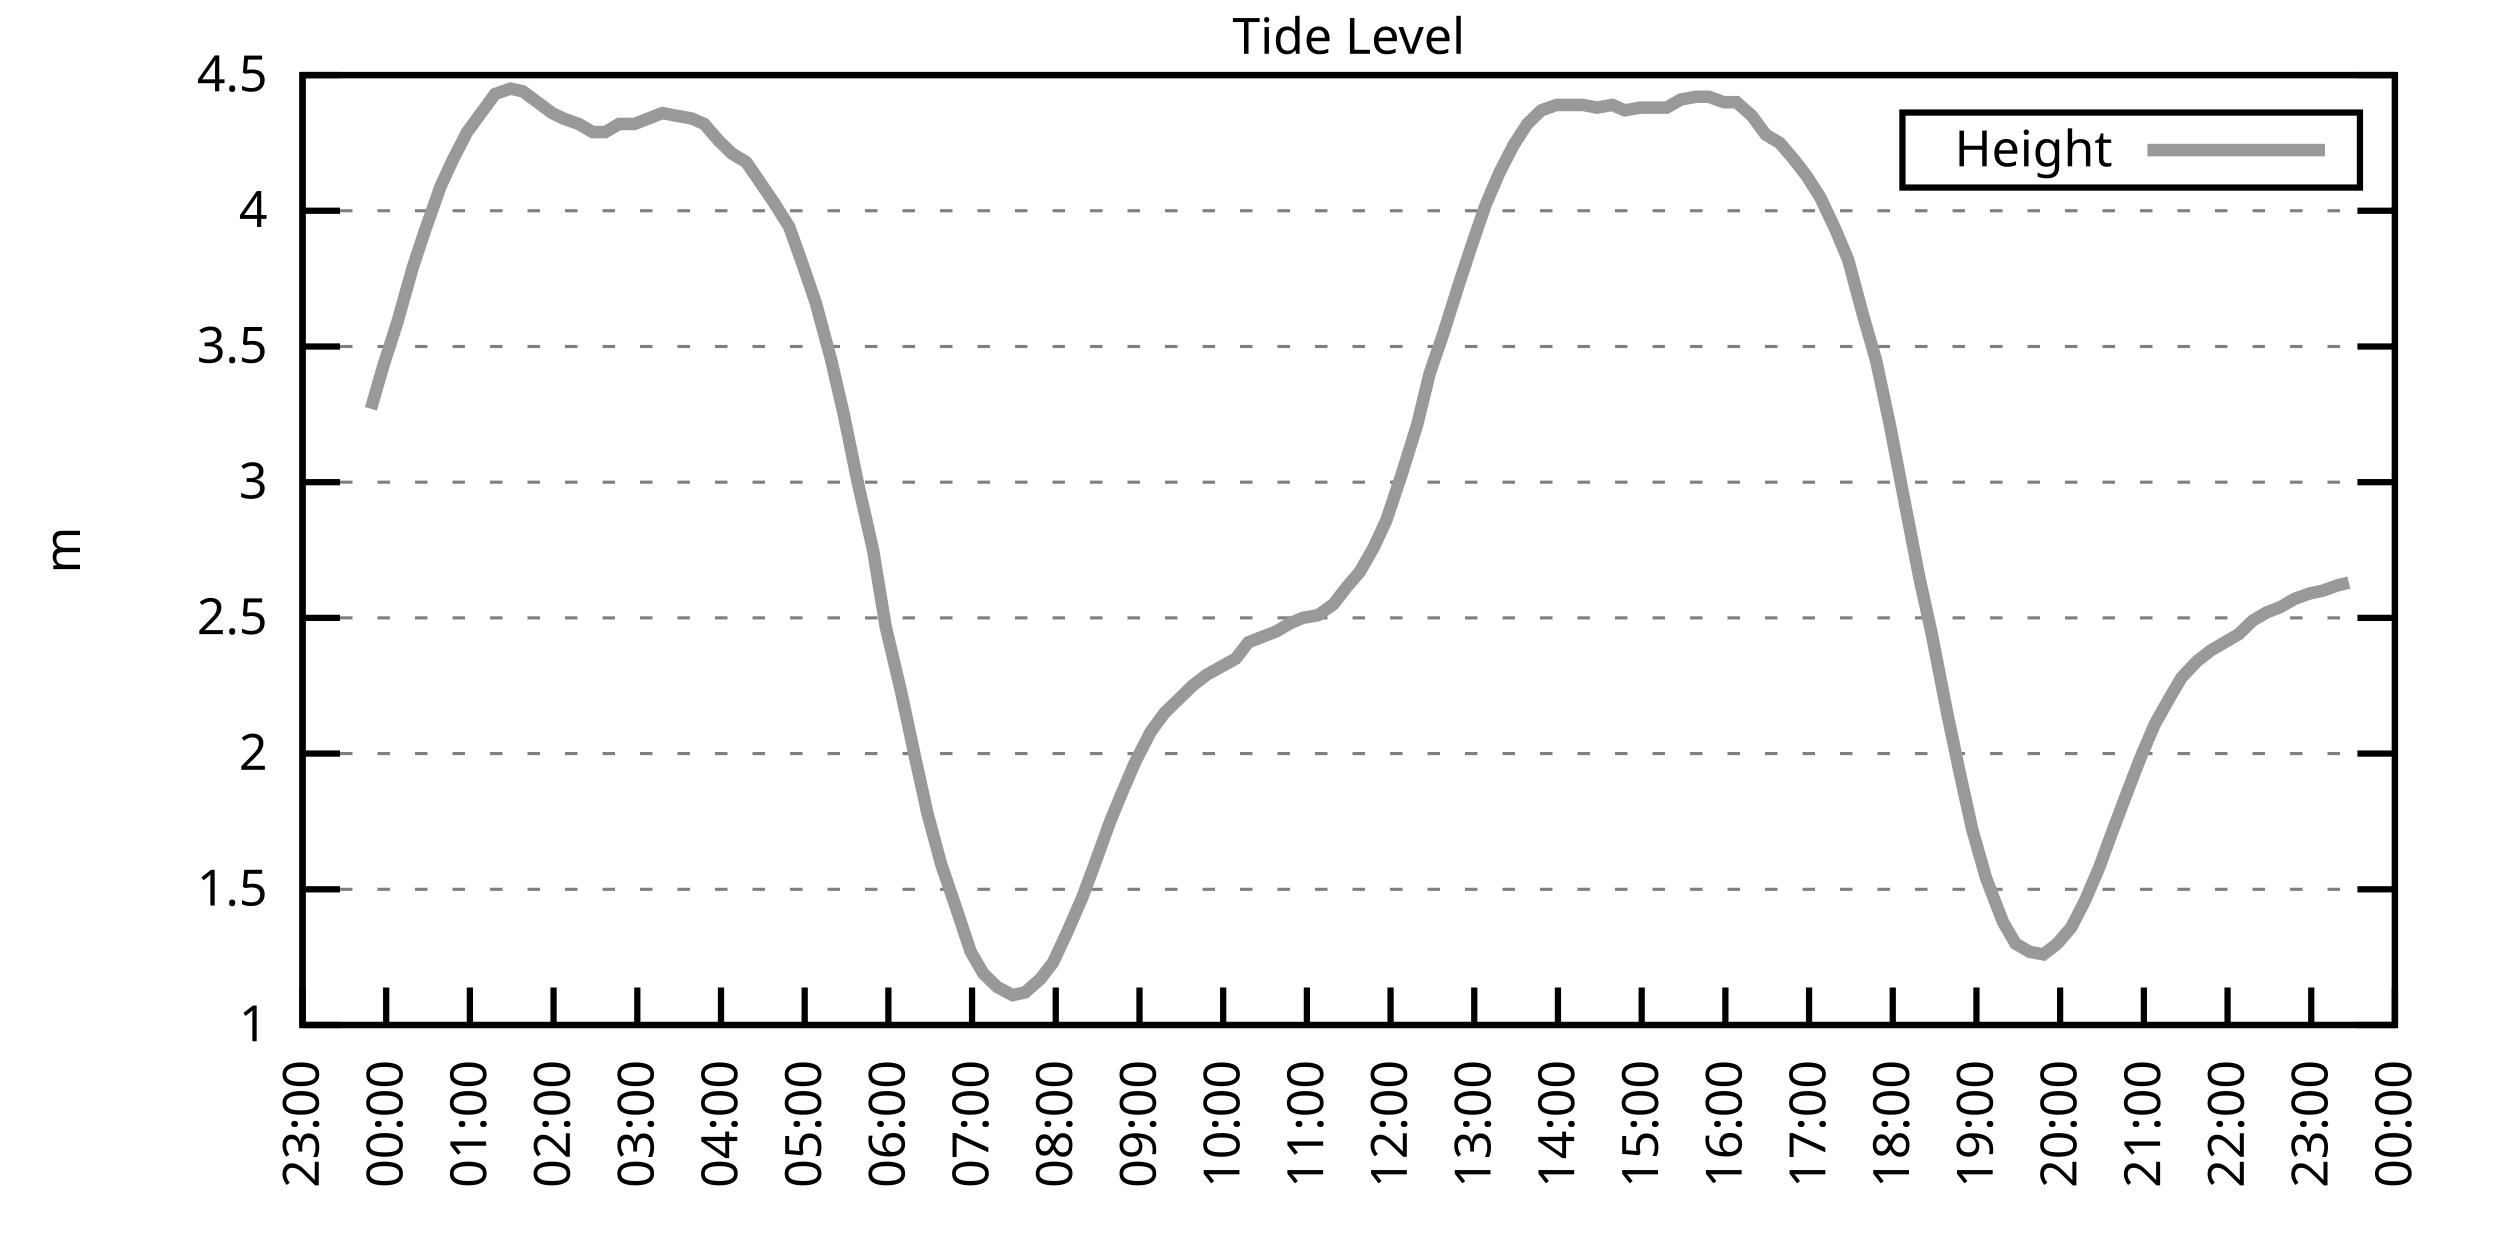
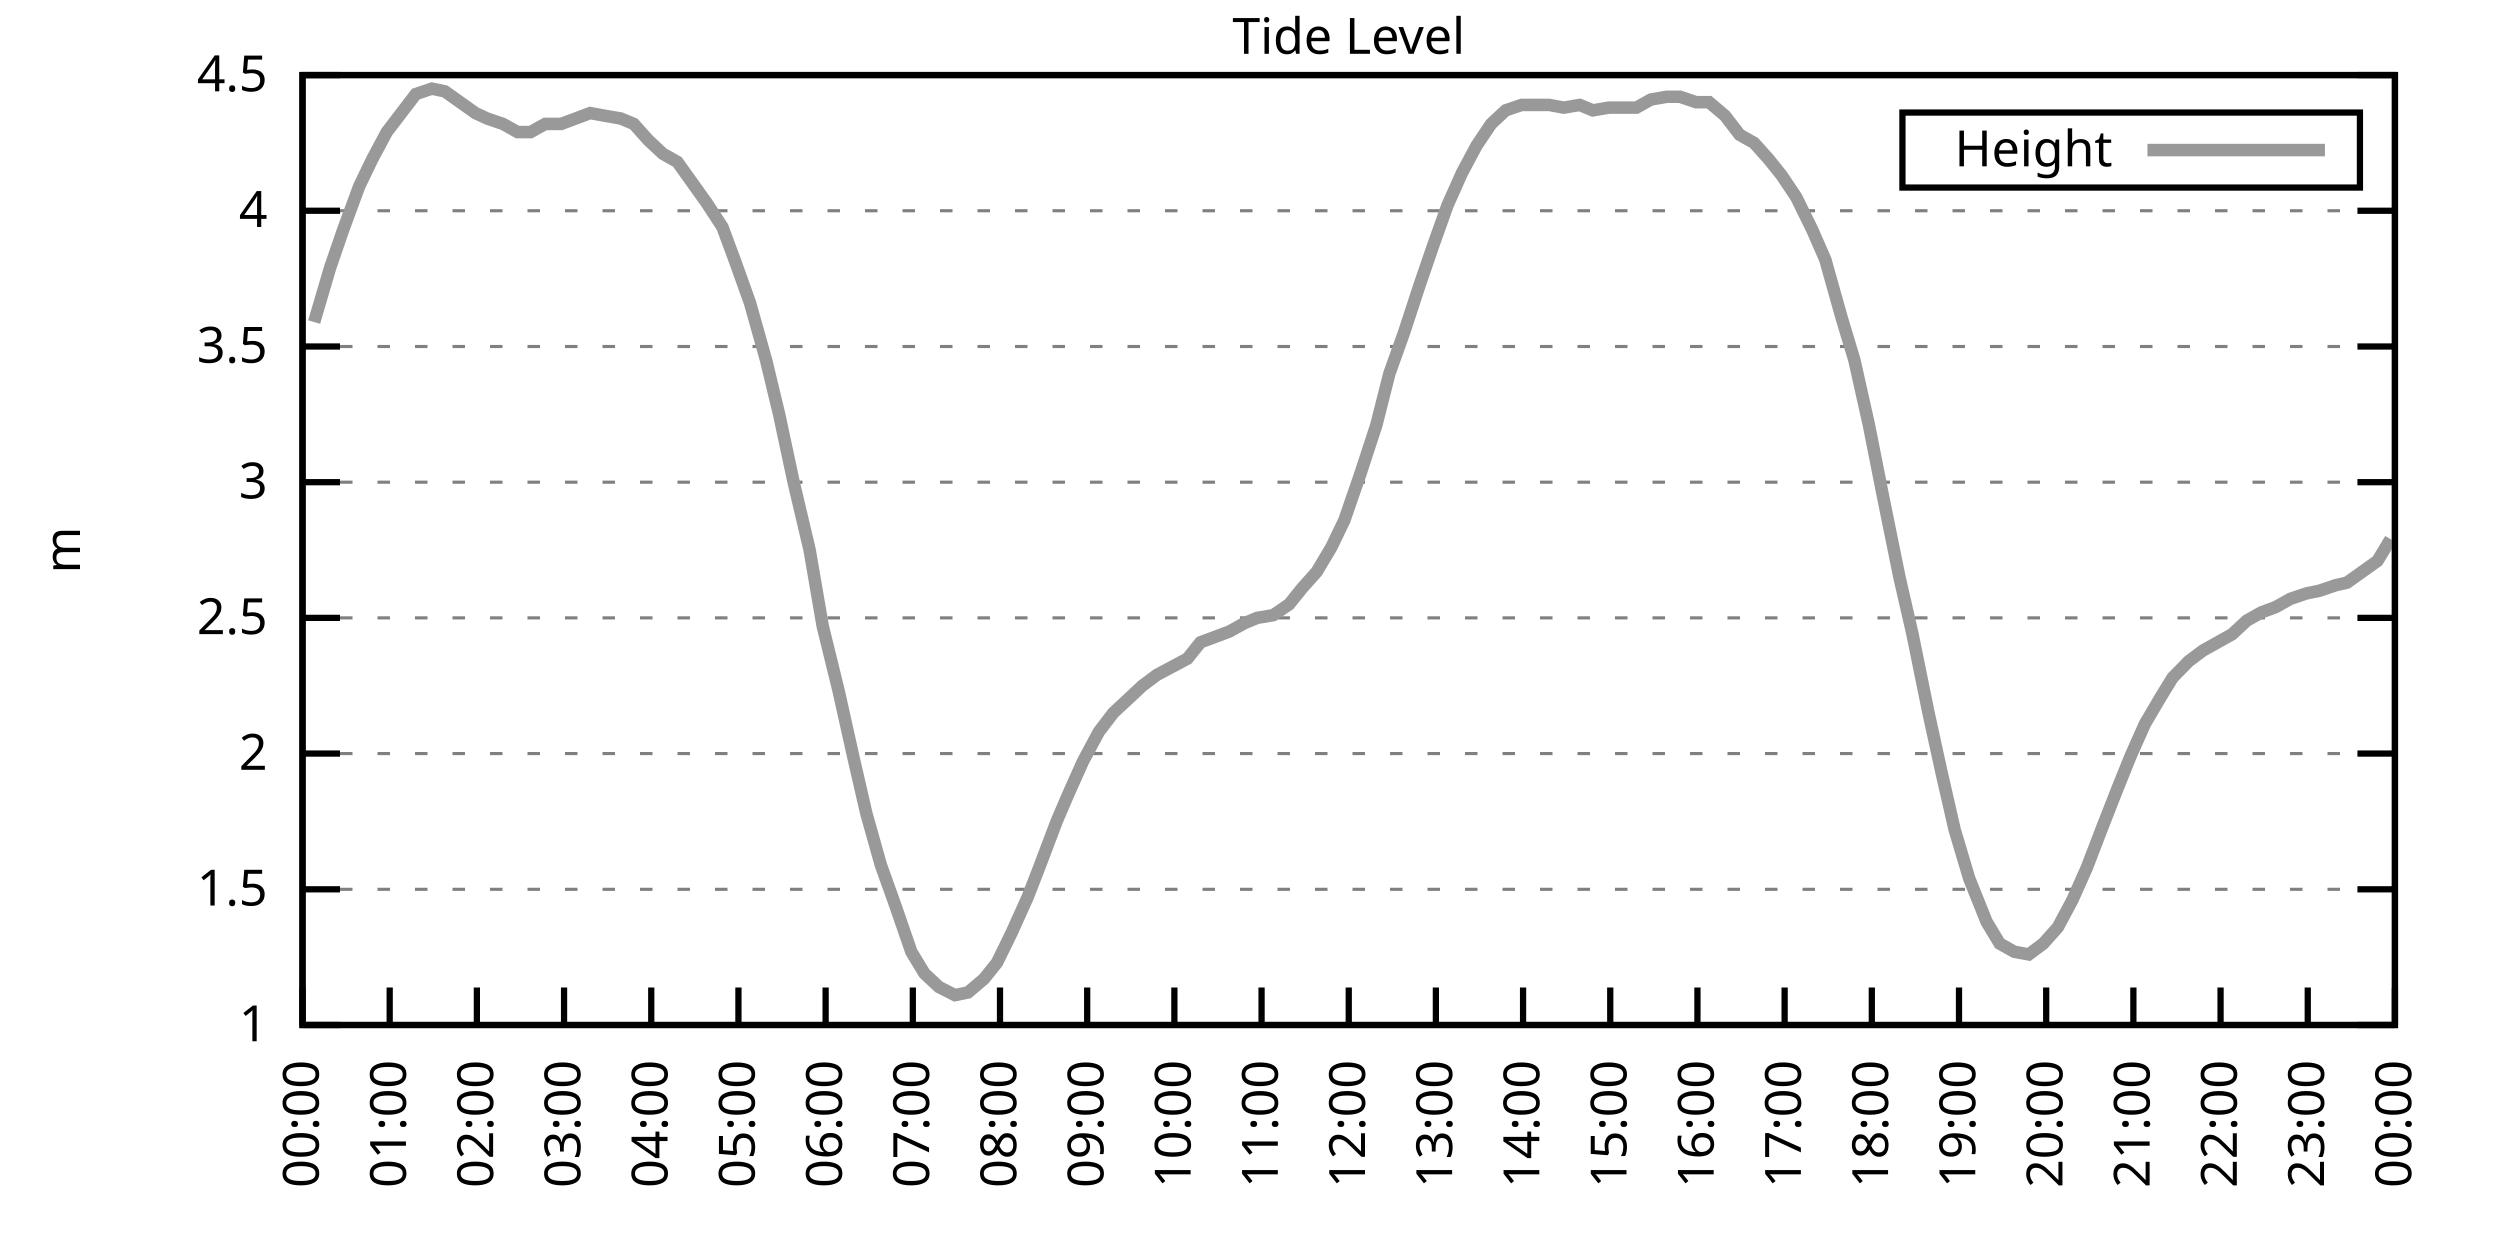
<svg xmlns="http://www.w3.org/2000/svg" xmlns:xlink="http://www.w3.org/1999/xlink" width="400" height="200" viewBox="0 0 400 200">
  <g id="gnuplot_canvas">
    <rect x="0" y="0" width="400" height="200" fill="none" />
    <defs>
      <circle id="gpDot" r="0.5" stroke-width="0.5" stroke="currentColor" />
      <path id="gpPt0" stroke-width="0.333" stroke="currentColor" d="M-1,0 h2 M0,-1 v2" />
      <path id="gpPt1" stroke-width="0.333" stroke="currentColor" d="M-1,-1 L1,1 M1,-1 L-1,1" />
      <path id="gpPt2" stroke-width="0.333" stroke="currentColor" d="M-1,0 L1,0 M0,-1 L0,1 M-1,-1 L1,1 M-1,1 L1,-1" />
      <rect id="gpPt3" stroke-width="0.333" stroke="currentColor" x="-1" y="-1" width="2" height="2" />
      <rect id="gpPt4" stroke-width="0.333" stroke="currentColor" fill="currentColor" x="-1" y="-1" width="2" height="2" />
      <circle id="gpPt5" stroke-width="0.333" stroke="currentColor" cx="0" cy="0" r="1" />
      <use xlink:href="#gpPt5" id="gpPt6" fill="currentColor" stroke="none" />
      <path id="gpPt7" stroke-width="0.333" stroke="currentColor" d="M0,-1.33 L-1.33,0.67 L1.33,0.67 z" />
      <use xlink:href="#gpPt7" id="gpPt8" fill="currentColor" stroke="none" />
      <use xlink:href="#gpPt7" id="gpPt9" stroke="currentColor" transform="rotate(180)" />
      <use xlink:href="#gpPt9" id="gpPt10" fill="currentColor" stroke="none" />
      <use xlink:href="#gpPt3" id="gpPt11" stroke="currentColor" transform="rotate(45)" />
      <use xlink:href="#gpPt11" id="gpPt12" fill="currentColor" stroke="none" />
      <path id="gpPt13" stroke-width="0.333" stroke="currentColor" d="M0,1.330 L1.265,0.411 L0.782,-1.067 L-0.782,-1.076 L-1.265,0.411 z" />
      <use xlink:href="#gpPt13" id="gpPt14" fill="currentColor" stroke="none" />
      <filter id="textbox" filterUnits="objectBoundingBox" x="0" y="0" height="1" width="1">
        <feFlood flood-color="white" flood-opacity="1" result="bgnd" />
        <feComposite in="SourceGraphic" in2="bgnd" operator="atop" />
      </filter>
      <filter id="greybox" filterUnits="objectBoundingBox" x="0" y="0" height="1" width="1">
        <feFlood flood-color="lightgrey" flood-opacity="1" result="grey" />
        <feComposite in="SourceGraphic" in2="grey" operator="atop" />
      </filter>
    </defs>
    <g fill="none" color="white" stroke="currentColor" stroke-width="1.00" stroke-linecap="butt" stroke-linejoin="miter">
</g>
    <g fill="none" color="black" stroke="currentColor" stroke-width="1.00" stroke-linecap="butt" stroke-linejoin="miter">
      <g stroke="none" shape-rendering="crispEdges">
        <polygon fill="rgb(255, 255, 255)" points="48.40,164.00 383.18,164.00 383.18,12.02 48.40,12.02 " />
      </g>
    </g>
    <g fill="none" color="black" stroke="currentColor" stroke-width="1.00" stroke-linecap="butt" stroke-linejoin="miter">
</g>
    <g fill="none" color="black" stroke="black" stroke-width="0.50" stroke-linecap="butt" stroke-linejoin="miter">
</g>
    <g fill="none" color="gray" stroke="currentColor" stroke-width="0.50" stroke-linecap="butt" stroke-linejoin="miter">
      <path stroke="gray" stroke-dasharray="2,4" class="gridline" d="M48.40,164.00 L383.19,164.00  " />
    </g>
    <g fill="none" color="gray" stroke="gray" stroke-width="1.00" stroke-linecap="butt" stroke-linejoin="miter">
</g>
    <g fill="none" color="black" stroke="currentColor" stroke-width="1.00" stroke-linecap="butt" stroke-linejoin="miter">
      <path stroke="black" d="M48.40,164.00 L54.40,164.00 M383.19,164.00 L377.19,164.00  " />
      <g transform="translate(42.80,166.60)" stroke="none" fill="black" font-family="Sans" font-size="8.00" text-anchor="end">
        <text>
          <tspan font-family="Sans"> 1</tspan>
        </text>
      </g>
    </g>
    <g fill="none" color="black" stroke="currentColor" stroke-width="1.00" stroke-linecap="butt" stroke-linejoin="miter">
</g>
    <g fill="none" color="black" stroke="black" stroke-width="0.50" stroke-linecap="butt" stroke-linejoin="miter">
</g>
    <g fill="none" color="gray" stroke="currentColor" stroke-width="0.50" stroke-linecap="butt" stroke-linejoin="miter">
      <path stroke="gray" stroke-dasharray="2,4" class="gridline" d="M48.40,142.29 L383.19,142.29  " />
    </g>
    <g fill="none" color="gray" stroke="gray" stroke-width="1.00" stroke-linecap="butt" stroke-linejoin="miter">
</g>
    <g fill="none" color="black" stroke="currentColor" stroke-width="1.00" stroke-linecap="butt" stroke-linejoin="miter">
      <path stroke="black" d="M48.40,142.29 L54.40,142.29 M383.19,142.29 L377.19,142.29  " />
      <g transform="translate(42.80,144.89)" stroke="none" fill="black" font-family="Sans" font-size="8.00" text-anchor="end">
        <text>
          <tspan font-family="Sans"> 1.5</tspan>
        </text>
      </g>
    </g>
    <g fill="none" color="black" stroke="currentColor" stroke-width="1.00" stroke-linecap="butt" stroke-linejoin="miter">
</g>
    <g fill="none" color="black" stroke="black" stroke-width="0.50" stroke-linecap="butt" stroke-linejoin="miter">
</g>
    <g fill="none" color="gray" stroke="currentColor" stroke-width="0.50" stroke-linecap="butt" stroke-linejoin="miter">
      <path stroke="gray" stroke-dasharray="2,4" class="gridline" d="M48.40,120.57 L383.19,120.57  " />
    </g>
    <g fill="none" color="gray" stroke="gray" stroke-width="1.00" stroke-linecap="butt" stroke-linejoin="miter">
</g>
    <g fill="none" color="black" stroke="currentColor" stroke-width="1.00" stroke-linecap="butt" stroke-linejoin="miter">
      <path stroke="black" d="M48.40,120.57 L54.40,120.57 M383.19,120.57 L377.19,120.57  " />
      <g transform="translate(42.80,123.17)" stroke="none" fill="black" font-family="Sans" font-size="8.00" text-anchor="end">
        <text>
          <tspan font-family="Sans"> 2</tspan>
        </text>
      </g>
    </g>
    <g fill="none" color="black" stroke="currentColor" stroke-width="1.00" stroke-linecap="butt" stroke-linejoin="miter">
</g>
    <g fill="none" color="black" stroke="black" stroke-width="0.50" stroke-linecap="butt" stroke-linejoin="miter">
</g>
    <g fill="none" color="gray" stroke="currentColor" stroke-width="0.50" stroke-linecap="butt" stroke-linejoin="miter">
      <path stroke="gray" stroke-dasharray="2,4" class="gridline" d="M48.40,98.86 L383.19,98.86  " />
    </g>
    <g fill="none" color="gray" stroke="gray" stroke-width="1.00" stroke-linecap="butt" stroke-linejoin="miter">
</g>
    <g fill="none" color="black" stroke="currentColor" stroke-width="1.00" stroke-linecap="butt" stroke-linejoin="miter">
      <path stroke="black" d="M48.40,98.86 L54.40,98.86 M383.19,98.86 L377.19,98.86  " />
      <g transform="translate(42.80,101.46)" stroke="none" fill="black" font-family="Sans" font-size="8.00" text-anchor="end">
        <text>
          <tspan font-family="Sans"> 2.5</tspan>
        </text>
      </g>
    </g>
    <g fill="none" color="black" stroke="currentColor" stroke-width="1.00" stroke-linecap="butt" stroke-linejoin="miter">
</g>
    <g fill="none" color="black" stroke="black" stroke-width="0.50" stroke-linecap="butt" stroke-linejoin="miter">
</g>
    <g fill="none" color="gray" stroke="currentColor" stroke-width="0.50" stroke-linecap="butt" stroke-linejoin="miter">
      <path stroke="gray" stroke-dasharray="2,4" class="gridline" d="M48.40,77.15 L383.19,77.15  " />
    </g>
    <g fill="none" color="gray" stroke="gray" stroke-width="1.00" stroke-linecap="butt" stroke-linejoin="miter">
</g>
    <g fill="none" color="black" stroke="currentColor" stroke-width="1.00" stroke-linecap="butt" stroke-linejoin="miter">
      <path stroke="black" d="M48.40,77.15 L54.40,77.15 M383.19,77.15 L377.19,77.15  " />
      <g transform="translate(42.80,79.75)" stroke="none" fill="black" font-family="Sans" font-size="8.00" text-anchor="end">
        <text>
          <tspan font-family="Sans"> 3</tspan>
        </text>
      </g>
    </g>
    <g fill="none" color="black" stroke="currentColor" stroke-width="1.00" stroke-linecap="butt" stroke-linejoin="miter">
</g>
    <g fill="none" color="black" stroke="black" stroke-width="0.50" stroke-linecap="butt" stroke-linejoin="miter">
</g>
    <g fill="none" color="gray" stroke="currentColor" stroke-width="0.50" stroke-linecap="butt" stroke-linejoin="miter">
      <path stroke="gray" stroke-dasharray="2,4" class="gridline" d="M48.40,55.44 L383.19,55.44  " />
    </g>
    <g fill="none" color="gray" stroke="gray" stroke-width="1.00" stroke-linecap="butt" stroke-linejoin="miter">
</g>
    <g fill="none" color="black" stroke="currentColor" stroke-width="1.00" stroke-linecap="butt" stroke-linejoin="miter">
      <path stroke="black" d="M48.40,55.44 L54.40,55.44 M383.19,55.44 L377.19,55.44  " />
      <g transform="translate(42.80,58.04)" stroke="none" fill="black" font-family="Sans" font-size="8.00" text-anchor="end">
        <text>
          <tspan font-family="Sans"> 3.5</tspan>
        </text>
      </g>
    </g>
    <g fill="none" color="black" stroke="currentColor" stroke-width="1.00" stroke-linecap="butt" stroke-linejoin="miter">
</g>
    <g fill="none" color="black" stroke="black" stroke-width="0.50" stroke-linecap="butt" stroke-linejoin="miter">
</g>
    <g fill="none" color="gray" stroke="currentColor" stroke-width="0.50" stroke-linecap="butt" stroke-linejoin="miter">
      <path stroke="gray" stroke-dasharray="2,4" class="gridline" d="M48.40,33.72 L383.19,33.72  " />
    </g>
    <g fill="none" color="gray" stroke="gray" stroke-width="1.00" stroke-linecap="butt" stroke-linejoin="miter">
</g>
    <g fill="none" color="black" stroke="currentColor" stroke-width="1.00" stroke-linecap="butt" stroke-linejoin="miter">
      <path stroke="black" d="M48.40,33.72 L54.40,33.72 M383.19,33.72 L377.19,33.72  " />
      <g transform="translate(42.80,36.32)" stroke="none" fill="black" font-family="Sans" font-size="8.00" text-anchor="end">
        <text>
          <tspan font-family="Sans"> 4</tspan>
        </text>
      </g>
    </g>
    <g fill="none" color="black" stroke="currentColor" stroke-width="1.00" stroke-linecap="butt" stroke-linejoin="miter">
</g>
    <g fill="none" color="black" stroke="black" stroke-width="0.50" stroke-linecap="butt" stroke-linejoin="miter">
</g>
    <g fill="none" color="gray" stroke="currentColor" stroke-width="0.50" stroke-linecap="butt" stroke-linejoin="miter">
      <path stroke="gray" stroke-dasharray="2,4" class="gridline" d="M48.40,12.01 L383.19,12.01  " />
    </g>
    <g fill="none" color="gray" stroke="gray" stroke-width="1.00" stroke-linecap="butt" stroke-linejoin="miter">
</g>
    <g fill="none" color="black" stroke="currentColor" stroke-width="1.00" stroke-linecap="butt" stroke-linejoin="miter">
      <path stroke="black" d="M48.40,12.01 L54.40,12.01 M383.19,12.01 L377.19,12.01  " />
      <g transform="translate(42.80,14.61)" stroke="none" fill="black" font-family="Sans" font-size="8.00" text-anchor="end">
        <text>
          <tspan font-family="Sans"> 4.5</tspan>
        </text>
      </g>
    </g>
    <g fill="none" color="black" stroke="currentColor" stroke-width="1.00" stroke-linecap="butt" stroke-linejoin="miter">
      <path stroke="black" d="M48.40,164.00 L48.40,158.00  " />
      <g transform="translate(51.00,169.60) rotate(270.00)" stroke="none" fill="black" font-family="Sans" font-size="8.00" text-anchor="end">
        <text>
-           <tspan font-family="Sans">23:00</tspan>
-         </text>
-       </g>
-     </g>
-     <g fill="none" color="black" stroke="currentColor" stroke-width="1.00" stroke-linecap="butt" stroke-linejoin="miter">
-       <path stroke="black" d="M61.79,164.00 L61.79,158.00  " />
-       <g transform="translate(64.39,169.60) rotate(270.00)" stroke="none" fill="black" font-family="Sans" font-size="8.00" text-anchor="end">
-         <text>
          <tspan font-family="Sans">00:00</tspan>
        </text>
      </g>
    </g>
    <g fill="none" color="black" stroke="currentColor" stroke-width="1.00" stroke-linecap="butt" stroke-linejoin="miter">
-       <path stroke="black" d="M75.18,164.00 L75.18,158.00  " />
-       <g transform="translate(77.78,169.60) rotate(270.00)" stroke="none" fill="black" font-family="Sans" font-size="8.00" text-anchor="end">
+       <path stroke="black" d="M62.35,164.00 L62.35,158.00  " />
+       <g transform="translate(64.95,169.60) rotate(270.00)" stroke="none" fill="black" font-family="Sans" font-size="8.00" text-anchor="end">
        <text>
          <tspan font-family="Sans">01:00</tspan>
        </text>
      </g>
    </g>
    <g fill="none" color="black" stroke="currentColor" stroke-width="1.00" stroke-linecap="butt" stroke-linejoin="miter">
-       <path stroke="black" d="M88.57,164.00 L88.57,158.00  " />
-       <g transform="translate(91.17,169.60) rotate(270.00)" stroke="none" fill="black" font-family="Sans" font-size="8.00" text-anchor="end">
+       <path stroke="black" d="M76.30,164.00 L76.30,158.00  " />
+       <g transform="translate(78.90,169.60) rotate(270.00)" stroke="none" fill="black" font-family="Sans" font-size="8.00" text-anchor="end">
        <text>
          <tspan font-family="Sans">02:00</tspan>
        </text>
      </g>
    </g>
    <g fill="none" color="black" stroke="currentColor" stroke-width="1.00" stroke-linecap="butt" stroke-linejoin="miter">
-       <path stroke="black" d="M101.97,164.00 L101.97,158.00  " />
-       <g transform="translate(104.57,169.60) rotate(270.00)" stroke="none" fill="black" font-family="Sans" font-size="8.00" text-anchor="end">
+       <path stroke="black" d="M90.25,164.00 L90.25,158.00  " />
+       <g transform="translate(92.85,169.60) rotate(270.00)" stroke="none" fill="black" font-family="Sans" font-size="8.00" text-anchor="end">
        <text>
          <tspan font-family="Sans">03:00</tspan>
        </text>
      </g>
    </g>
    <g fill="none" color="black" stroke="currentColor" stroke-width="1.00" stroke-linecap="butt" stroke-linejoin="miter">
-       <path stroke="black" d="M115.36,164.00 L115.36,158.00  " />
-       <g transform="translate(117.96,169.60) rotate(270.00)" stroke="none" fill="black" font-family="Sans" font-size="8.00" text-anchor="end">
+       <path stroke="black" d="M104.20,164.00 L104.20,158.00  " />
+       <g transform="translate(106.80,169.60) rotate(270.00)" stroke="none" fill="black" font-family="Sans" font-size="8.00" text-anchor="end">
        <text>
          <tspan font-family="Sans">04:00</tspan>
        </text>
      </g>
    </g>
    <g fill="none" color="black" stroke="currentColor" stroke-width="1.00" stroke-linecap="butt" stroke-linejoin="miter">
-       <path stroke="black" d="M128.75,164.00 L128.75,158.00  " />
-       <g transform="translate(131.35,169.60) rotate(270.00)" stroke="none" fill="black" font-family="Sans" font-size="8.00" text-anchor="end">
+       <path stroke="black" d="M118.15,164.00 L118.15,158.00  " />
+       <g transform="translate(120.75,169.60) rotate(270.00)" stroke="none" fill="black" font-family="Sans" font-size="8.00" text-anchor="end">
        <text>
          <tspan font-family="Sans">05:00</tspan>
        </text>
      </g>
    </g>
    <g fill="none" color="black" stroke="currentColor" stroke-width="1.00" stroke-linecap="butt" stroke-linejoin="miter">
-       <path stroke="black" d="M142.14,164.00 L142.14,158.00  " />
-       <g transform="translate(144.74,169.60) rotate(270.00)" stroke="none" fill="black" font-family="Sans" font-size="8.00" text-anchor="end">
+       <path stroke="black" d="M132.10,164.00 L132.10,158.00  " />
+       <g transform="translate(134.70,169.60) rotate(270.00)" stroke="none" fill="black" font-family="Sans" font-size="8.00" text-anchor="end">
        <text>
          <tspan font-family="Sans">06:00</tspan>
        </text>
      </g>
    </g>
    <g fill="none" color="black" stroke="currentColor" stroke-width="1.00" stroke-linecap="butt" stroke-linejoin="miter">
-       <path stroke="black" d="M155.53,164.00 L155.53,158.00  " />
-       <g transform="translate(158.13,169.60) rotate(270.00)" stroke="none" fill="black" font-family="Sans" font-size="8.00" text-anchor="end">
+       <path stroke="black" d="M146.05,164.00 L146.05,158.00  " />
+       <g transform="translate(148.65,169.60) rotate(270.00)" stroke="none" fill="black" font-family="Sans" font-size="8.00" text-anchor="end">
        <text>
          <tspan font-family="Sans">07:00</tspan>
        </text>
      </g>
    </g>
    <g fill="none" color="black" stroke="currentColor" stroke-width="1.00" stroke-linecap="butt" stroke-linejoin="miter">
-       <path stroke="black" d="M168.92,164.00 L168.92,158.00  " />
-       <g transform="translate(171.52,169.60) rotate(270.00)" stroke="none" fill="black" font-family="Sans" font-size="8.00" text-anchor="end">
+       <path stroke="black" d="M160.00,164.00 L160.00,158.00  " />
+       <g transform="translate(162.60,169.60) rotate(270.00)" stroke="none" fill="black" font-family="Sans" font-size="8.00" text-anchor="end">
        <text>
          <tspan font-family="Sans">08:00</tspan>
        </text>
      </g>
    </g>
    <g fill="none" color="black" stroke="currentColor" stroke-width="1.00" stroke-linecap="butt" stroke-linejoin="miter">
-       <path stroke="black" d="M182.32,164.00 L182.32,158.00  " />
-       <g transform="translate(184.92,169.60) rotate(270.00)" stroke="none" fill="black" font-family="Sans" font-size="8.00" text-anchor="end">
+       <path stroke="black" d="M173.95,164.00 L173.95,158.00  " />
+       <g transform="translate(176.55,169.60) rotate(270.00)" stroke="none" fill="black" font-family="Sans" font-size="8.00" text-anchor="end">
        <text>
          <tspan font-family="Sans">09:00</tspan>
        </text>
      </g>
    </g>
    <g fill="none" color="black" stroke="currentColor" stroke-width="1.00" stroke-linecap="butt" stroke-linejoin="miter">
-       <path stroke="black" d="M195.71,164.00 L195.71,158.00  " />
-       <g transform="translate(198.31,169.60) rotate(270.00)" stroke="none" fill="black" font-family="Sans" font-size="8.00" text-anchor="end">
+       <path stroke="black" d="M187.90,164.00 L187.90,158.00  " />
+       <g transform="translate(190.50,169.60) rotate(270.00)" stroke="none" fill="black" font-family="Sans" font-size="8.00" text-anchor="end">
        <text>
          <tspan font-family="Sans">10:00</tspan>
        </text>
      </g>
    </g>
    <g fill="none" color="black" stroke="currentColor" stroke-width="1.00" stroke-linecap="butt" stroke-linejoin="miter">
-       <path stroke="black" d="M209.10,164.00 L209.10,158.00  " />
-       <g transform="translate(211.70,169.60) rotate(270.00)" stroke="none" fill="black" font-family="Sans" font-size="8.00" text-anchor="end">
+       <path stroke="black" d="M201.85,164.00 L201.85,158.00  " />
+       <g transform="translate(204.45,169.60) rotate(270.00)" stroke="none" fill="black" font-family="Sans" font-size="8.00" text-anchor="end">
        <text>
          <tspan font-family="Sans">11:00</tspan>
        </text>
      </g>
    </g>
    <g fill="none" color="black" stroke="currentColor" stroke-width="1.00" stroke-linecap="butt" stroke-linejoin="miter">
-       <path stroke="black" d="M222.49,164.00 L222.49,158.00  " />
-       <g transform="translate(225.09,169.60) rotate(270.00)" stroke="none" fill="black" font-family="Sans" font-size="8.00" text-anchor="end">
+       <path stroke="black" d="M215.80,164.00 L215.80,158.00  " />
+       <g transform="translate(218.40,169.60) rotate(270.00)" stroke="none" fill="black" font-family="Sans" font-size="8.00" text-anchor="end">
        <text>
          <tspan font-family="Sans">12:00</tspan>
        </text>
      </g>
    </g>
    <g fill="none" color="black" stroke="currentColor" stroke-width="1.00" stroke-linecap="butt" stroke-linejoin="miter">
-       <path stroke="black" d="M235.88,164.00 L235.88,158.00  " />
-       <g transform="translate(238.48,169.60) rotate(270.00)" stroke="none" fill="black" font-family="Sans" font-size="8.00" text-anchor="end">
+       <path stroke="black" d="M229.74,164.00 L229.74,158.00  " />
+       <g transform="translate(232.34,169.60) rotate(270.00)" stroke="none" fill="black" font-family="Sans" font-size="8.00" text-anchor="end">
        <text>
          <tspan font-family="Sans">13:00</tspan>
        </text>
      </g>
    </g>
    <g fill="none" color="black" stroke="currentColor" stroke-width="1.00" stroke-linecap="butt" stroke-linejoin="miter">
-       <path stroke="black" d="M249.27,164.00 L249.27,158.00  " />
-       <g transform="translate(251.87,169.60) rotate(270.00)" stroke="none" fill="black" font-family="Sans" font-size="8.00" text-anchor="end">
+       <path stroke="black" d="M243.69,164.00 L243.69,158.00  " />
+       <g transform="translate(246.29,169.60) rotate(270.00)" stroke="none" fill="black" font-family="Sans" font-size="8.00" text-anchor="end">
        <text>
          <tspan font-family="Sans">14:00</tspan>
        </text>
      </g>
    </g>
    <g fill="none" color="black" stroke="currentColor" stroke-width="1.00" stroke-linecap="butt" stroke-linejoin="miter">
-       <path stroke="black" d="M262.67,164.00 L262.67,158.00  " />
-       <g transform="translate(265.27,169.60) rotate(270.00)" stroke="none" fill="black" font-family="Sans" font-size="8.00" text-anchor="end">
+       <path stroke="black" d="M257.64,164.00 L257.64,158.00  " />
+       <g transform="translate(260.24,169.60) rotate(270.00)" stroke="none" fill="black" font-family="Sans" font-size="8.00" text-anchor="end">
        <text>
          <tspan font-family="Sans">15:00</tspan>
        </text>
      </g>
    </g>
    <g fill="none" color="black" stroke="currentColor" stroke-width="1.00" stroke-linecap="butt" stroke-linejoin="miter">
-       <path stroke="black" d="M276.06,164.00 L276.06,158.00  " />
-       <g transform="translate(278.66,169.60) rotate(270.00)" stroke="none" fill="black" font-family="Sans" font-size="8.00" text-anchor="end">
+       <path stroke="black" d="M271.59,164.00 L271.59,158.00  " />
+       <g transform="translate(274.19,169.60) rotate(270.00)" stroke="none" fill="black" font-family="Sans" font-size="8.00" text-anchor="end">
        <text>
          <tspan font-family="Sans">16:00</tspan>
        </text>
      </g>
    </g>
    <g fill="none" color="black" stroke="currentColor" stroke-width="1.00" stroke-linecap="butt" stroke-linejoin="miter">
-       <path stroke="black" d="M289.45,164.00 L289.45,158.00  " />
-       <g transform="translate(292.05,169.60) rotate(270.00)" stroke="none" fill="black" font-family="Sans" font-size="8.00" text-anchor="end">
+       <path stroke="black" d="M285.54,164.00 L285.54,158.00  " />
+       <g transform="translate(288.14,169.60) rotate(270.00)" stroke="none" fill="black" font-family="Sans" font-size="8.00" text-anchor="end">
        <text>
          <tspan font-family="Sans">17:00</tspan>
        </text>
      </g>
    </g>
    <g fill="none" color="black" stroke="currentColor" stroke-width="1.00" stroke-linecap="butt" stroke-linejoin="miter">
-       <path stroke="black" d="M302.84,164.00 L302.84,158.00  " />
-       <g transform="translate(305.44,169.60) rotate(270.00)" stroke="none" fill="black" font-family="Sans" font-size="8.00" text-anchor="end">
+       <path stroke="black" d="M299.49,164.00 L299.49,158.00  " />
+       <g transform="translate(302.09,169.60) rotate(270.00)" stroke="none" fill="black" font-family="Sans" font-size="8.00" text-anchor="end">
        <text>
          <tspan font-family="Sans">18:00</tspan>
        </text>
      </g>
    </g>
    <g fill="none" color="black" stroke="currentColor" stroke-width="1.00" stroke-linecap="butt" stroke-linejoin="miter">
-       <path stroke="black" d="M316.23,164.00 L316.23,158.00  " />
-       <g transform="translate(318.83,169.60) rotate(270.00)" stroke="none" fill="black" font-family="Sans" font-size="8.00" text-anchor="end">
+       <path stroke="black" d="M313.44,164.00 L313.44,158.00  " />
+       <g transform="translate(316.04,169.60) rotate(270.00)" stroke="none" fill="black" font-family="Sans" font-size="8.00" text-anchor="end">
        <text>
          <tspan font-family="Sans">19:00</tspan>
        </text>
      </g>
    </g>
    <g fill="none" color="black" stroke="currentColor" stroke-width="1.00" stroke-linecap="butt" stroke-linejoin="miter">
-       <path stroke="black" d="M329.62,164.00 L329.62,158.00  " />
-       <g transform="translate(332.22,169.60) rotate(270.00)" stroke="none" fill="black" font-family="Sans" font-size="8.00" text-anchor="end">
+       <path stroke="black" d="M327.39,164.00 L327.39,158.00  " />
+       <g transform="translate(329.99,169.60) rotate(270.00)" stroke="none" fill="black" font-family="Sans" font-size="8.00" text-anchor="end">
        <text>
          <tspan font-family="Sans">20:00</tspan>
        </text>
      </g>
    </g>
    <g fill="none" color="black" stroke="currentColor" stroke-width="1.00" stroke-linecap="butt" stroke-linejoin="miter">
-       <path stroke="black" d="M343.02,164.00 L343.02,158.00  " />
-       <g transform="translate(345.62,169.60) rotate(270.00)" stroke="none" fill="black" font-family="Sans" font-size="8.00" text-anchor="end">
+       <path stroke="black" d="M341.34,164.00 L341.34,158.00  " />
+       <g transform="translate(343.94,169.60) rotate(270.00)" stroke="none" fill="black" font-family="Sans" font-size="8.00" text-anchor="end">
        <text>
          <tspan font-family="Sans">21:00</tspan>
        </text>
      </g>
    </g>
    <g fill="none" color="black" stroke="currentColor" stroke-width="1.00" stroke-linecap="butt" stroke-linejoin="miter">
-       <path stroke="black" d="M356.41,164.00 L356.41,158.00  " />
-       <g transform="translate(359.01,169.60) rotate(270.00)" stroke="none" fill="black" font-family="Sans" font-size="8.00" text-anchor="end">
+       <path stroke="black" d="M355.29,164.00 L355.29,158.00  " />
+       <g transform="translate(357.89,169.60) rotate(270.00)" stroke="none" fill="black" font-family="Sans" font-size="8.00" text-anchor="end">
        <text>
          <tspan font-family="Sans">22:00</tspan>
        </text>
      </g>
    </g>
    <g fill="none" color="black" stroke="currentColor" stroke-width="1.00" stroke-linecap="butt" stroke-linejoin="miter">
-       <path stroke="black" d="M369.80,164.00 L369.80,158.00  " />
-       <g transform="translate(372.40,169.60) rotate(270.00)" stroke="none" fill="black" font-family="Sans" font-size="8.00" text-anchor="end">
+       <path stroke="black" d="M369.24,164.00 L369.24,158.00  " />
+       <g transform="translate(371.84,169.60) rotate(270.00)" stroke="none" fill="black" font-family="Sans" font-size="8.00" text-anchor="end">
        <text>
          <tspan font-family="Sans">23:00</tspan>
        </text>
      </g>
    </g>
    <g fill="none" color="black" stroke="currentColor" stroke-width="1.00" stroke-linecap="butt" stroke-linejoin="miter">
      <path stroke="black" d="M383.19,164.00 L383.19,158.00  " />
      <g transform="translate(385.79,169.60) rotate(270.00)" stroke="none" fill="black" font-family="Sans" font-size="8.00" text-anchor="end">
        <text>
          <tspan font-family="Sans">00:00</tspan>
        </text>
      </g>
    </g>
    <g fill="none" color="black" stroke="currentColor" stroke-width="1.00" stroke-linecap="butt" stroke-linejoin="miter">
</g>
    <g fill="none" color="black" stroke="currentColor" stroke-width="1.00" stroke-linecap="butt" stroke-linejoin="miter">
      <path stroke="black" d="M48.40,12.01 L48.40,164.00 L383.19,164.00 L383.19,12.01 L48.40,12.01 Z  " />
    </g>
    <g fill="none" color="black" stroke="currentColor" stroke-width="1.00" stroke-linecap="butt" stroke-linejoin="miter">
</g>
    <g fill="none" color="black" stroke="currentColor" stroke-width="1.00" stroke-linecap="butt" stroke-linejoin="miter">
      <path stroke="black" d="M304.39,30.01 L304.39,18.01 L377.59,18.01 L377.59,30.01 L304.39,30.01 Z  " />
    </g>
    <g id="Tide_level_plot_1">
      <g fill="none" color="white" stroke="black" stroke-width="2.00" stroke-linecap="butt" stroke-linejoin="miter">
</g>
      <g fill="none" color="black" stroke="currentColor" stroke-width="2.00" stroke-linecap="butt" stroke-linejoin="miter">
        <g transform="translate(337.99,26.61)" stroke="none" fill="black" font-family="Sans" font-size="8.00" text-anchor="end">
          <text>
            <tspan font-family="Sans">Height</tspan>
          </text>
        </g>
      </g>
      <g fill="none" color="black" stroke="currentColor" stroke-width="2.00" stroke-linecap="butt" stroke-linejoin="miter">
-         <path stroke="rgb(153, 153, 153)" d="M343.59,24.01 L371.99,24.01 M59.34,65.42 L61.35,58.48 L63.58,51.53 L66.03,42.84 L68.04,36.76 L70.50,29.81   L72.50,25.47 L74.74,21.13 L79.20,15.05 L81.66,14.18 L83.66,14.62 L88.35,18.09 L90.14,18.96 L92.59,19.83   L94.82,21.13 L96.83,21.13 L99.06,19.83 L101.52,19.83 L103.75,18.96 L105.98,18.09 L108.22,18.52 L110.67,18.96   L112.68,19.83 L114.91,22.43 L117.14,24.60 L119.38,25.91 L123.84,32.42 L126.29,36.33 L128.30,41.97 L130.54,48.49   L132.99,57.61 L135.00,66.29 L137.23,77.15 L139.69,88.00 L141.69,100.16 L144.15,110.59 L146.38,121.01 L148.39,130.13   L150.62,138.38 L152.85,144.89 L155.31,152.28 L157.32,155.75 L159.55,157.92 L162.01,159.22 L164.01,158.79 L166.47,156.62   L168.48,154.01 L170.71,149.24 L173.17,143.59 L174.95,138.81 L177.63,131.43 L179.41,127.09 L181.65,121.88 L184.10,117.10   L186.33,114.06 L188.57,111.89 L190.80,109.72 L193.03,107.98 L197.72,105.38 L199.73,102.77 L201.96,101.90 L204.19,101.03   L206.42,99.73 L208.43,98.86 L210.88,98.43 L213.34,96.69 L215.35,94.08 L217.58,91.48 L219.81,87.57 L221.82,83.23   L224.28,75.85 L226.73,68.03 L228.74,59.78 L230.97,53.26 L233.43,45.45 L235.44,39.37 L237.67,32.85 L239.90,27.64   L242.13,23.30 L244.36,19.83 L246.60,17.66 L249.05,16.79 L251.06,16.79 L253.29,16.79 L255.52,17.22 L257.98,16.79   L259.99,17.66 L262.44,17.22 L264.45,17.22 L266.68,17.22 L268.92,15.92 L271.37,15.48 L273.38,15.48 L275.83,16.35   L277.84,16.35 L280.30,18.52 L282.53,21.56 L284.76,22.87 L286.99,25.47 L289.00,28.08 L291.23,31.55 L293.69,36.76   L295.70,41.54 L298.15,50.66 L300.16,57.61 L302.39,68.03 L304.63,79.75 L307.08,92.35 L309.09,101.47 L311.54,114.06   L313.55,123.61 L315.56,132.73 L317.79,140.55 L320.47,147.50 L322.48,150.97 L324.71,152.28 L326.95,152.71 L329.18,150.97   L331.41,148.37 L333.64,144.02 L335.87,138.81 L338.10,132.73 L340.56,126.22 L342.57,121.01 L344.80,115.80 L347.26,111.45   L349.04,108.42 L351.50,105.81 L353.73,104.07 L355.96,102.77 L358.19,101.47 L360.42,99.30 L362.66,97.99 L364.89,97.12   L367.12,95.82 L369.58,94.95 L371.58,94.52 L374.04,93.65 L375.82,93.22  " />
+         <path stroke="rgb(153, 153, 153)" d="M343.59,24.01 L371.99,24.01 M50.26,51.53 L52.82,42.84 L54.91,36.76 L57.47,29.81 L59.56,25.47 L61.88,21.13   L66.53,15.05 L69.09,14.18 L71.18,14.62 L76.07,18.09 L77.93,18.96 L80.48,19.83 L82.81,21.13 L84.90,21.13   L87.23,19.83 L89.78,19.83 L92.11,18.96 L94.43,18.09 L96.76,18.52 L99.32,18.96 L101.41,19.83 L103.73,22.43   L106.06,24.60 L108.38,25.91 L113.03,32.42 L115.59,36.33 L117.68,41.97 L120.01,48.49 L122.57,57.61 L124.66,66.29   L126.98,77.15 L129.54,88.00 L131.63,100.16 L134.19,110.59 L136.51,121.01 L138.61,130.13 L140.93,138.38 L143.26,144.89   L145.81,152.28 L147.91,155.75 L150.23,157.92 L152.79,159.22 L154.88,158.79 L157.44,156.62 L159.53,154.01 L161.86,149.24   L164.41,143.59 L166.27,138.81 L169.06,131.43 L170.92,127.09 L173.25,121.88 L175.81,117.10 L178.13,114.06 L180.46,111.89   L182.78,109.72 L185.11,107.98 L189.99,105.38 L192.08,102.77 L194.41,101.90 L196.73,101.03 L199.06,99.73 L201.15,98.86   L203.71,98.43 L206.26,96.69 L208.36,94.08 L210.68,91.48 L213.01,87.57 L215.10,83.23 L217.65,75.85 L220.21,68.03   L222.30,59.78 L224.63,53.26 L227.19,45.45 L229.28,39.37 L231.60,32.85 L233.93,27.64 L236.25,23.30 L238.58,19.83   L240.90,17.66 L243.46,16.79 L245.55,16.79 L247.88,16.79 L250.20,17.22 L252.76,16.79 L254.85,17.66 L257.41,17.22   L259.50,17.22 L261.83,17.22 L264.15,15.92 L266.71,15.48 L268.80,15.48 L271.36,16.35 L273.45,16.35 L276.01,18.52   L278.34,21.56 L280.66,22.87 L282.99,25.47 L285.08,28.08 L287.40,31.55 L289.96,36.76 L292.05,41.54 L294.61,50.66   L296.70,57.61 L299.03,68.03 L301.35,79.75 L303.91,92.35 L306.00,101.47 L308.56,114.06 L310.65,123.61 L312.74,132.73   L315.07,140.55 L317.86,147.50 L319.95,150.97 L322.28,152.28 L324.60,152.71 L326.93,150.97 L329.25,148.37 L331.58,144.02   L333.90,138.81 L336.23,132.73 L338.78,126.22 L340.88,121.01 L343.20,115.80 L345.76,111.45 L347.62,108.42 L350.18,105.81   L352.50,104.07 L354.83,102.77 L357.15,101.47 L359.48,99.30 L361.80,97.99 L364.13,97.12 L366.45,95.82 L369.01,94.95   L371.10,94.52 L373.66,93.65 L375.52,93.22 L380.40,89.74 L382.49,86.27  " />
      </g>
    </g>
    <g fill="none" color="black" stroke="currentColor" stroke-width="2.00" stroke-linecap="butt" stroke-linejoin="miter">
</g>
    <g fill="none" color="black" stroke="black" stroke-width="1.00" stroke-linecap="butt" stroke-linejoin="miter">
</g>
    <g fill="none" color="black" stroke="currentColor" stroke-width="1.00" stroke-linecap="butt" stroke-linejoin="miter">
      <path stroke="black" d="M48.40,12.01 L48.40,164.00 L383.19,164.00 L383.19,12.01 L48.40,12.01 Z  " />
      <g transform="translate(12.80,88.01) rotate(270.00)" stroke="none" fill="black" font-family="Sans" font-size="8.00" text-anchor="middle">
        <text>
          <tspan font-family="Sans">m</tspan>
        </text>
      </g>
    </g>
    <g fill="none" color="black" stroke="currentColor" stroke-width="1.00" stroke-linecap="butt" stroke-linejoin="miter">
</g>
    <g fill="none" color="black" stroke="currentColor" stroke-width="1.00" stroke-linecap="butt" stroke-linejoin="miter">
      <g transform="translate(215.79,8.61)" stroke="none" fill="black" font-family="Sans" font-size="8.00" text-anchor="middle">
        <text>
          <tspan font-family="Sans">Tide Level</tspan>
        </text>
      </g>
    </g>
    <g fill="none" color="black" stroke="currentColor" stroke-width="1.00" stroke-linecap="butt" stroke-linejoin="miter">
</g>
  </g>
</svg>
